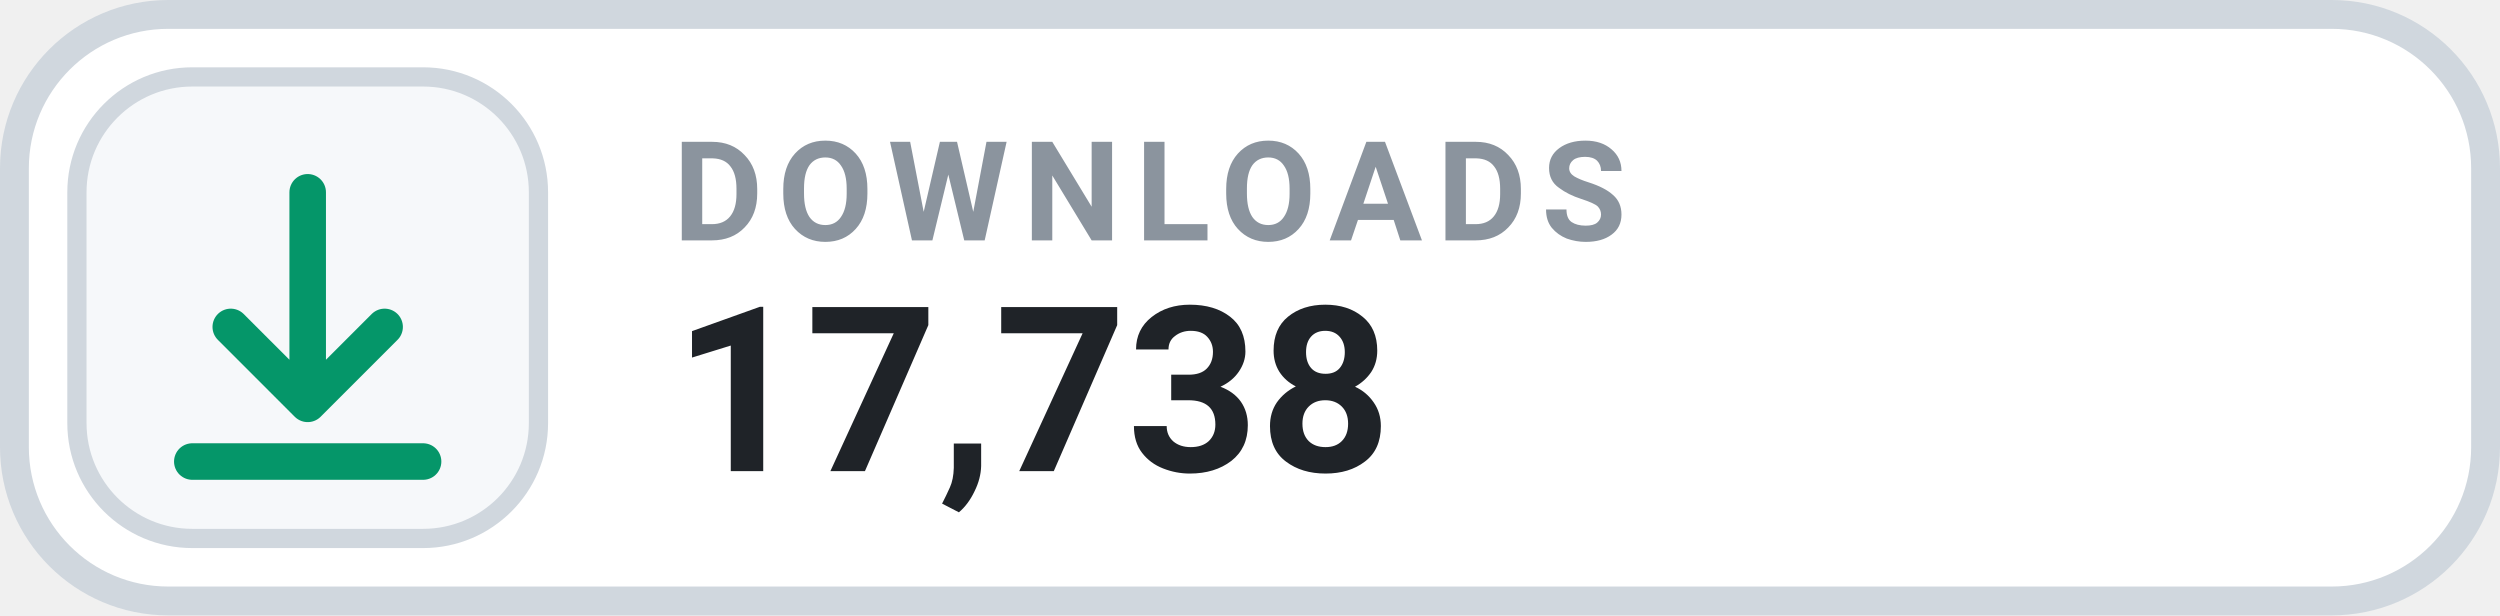
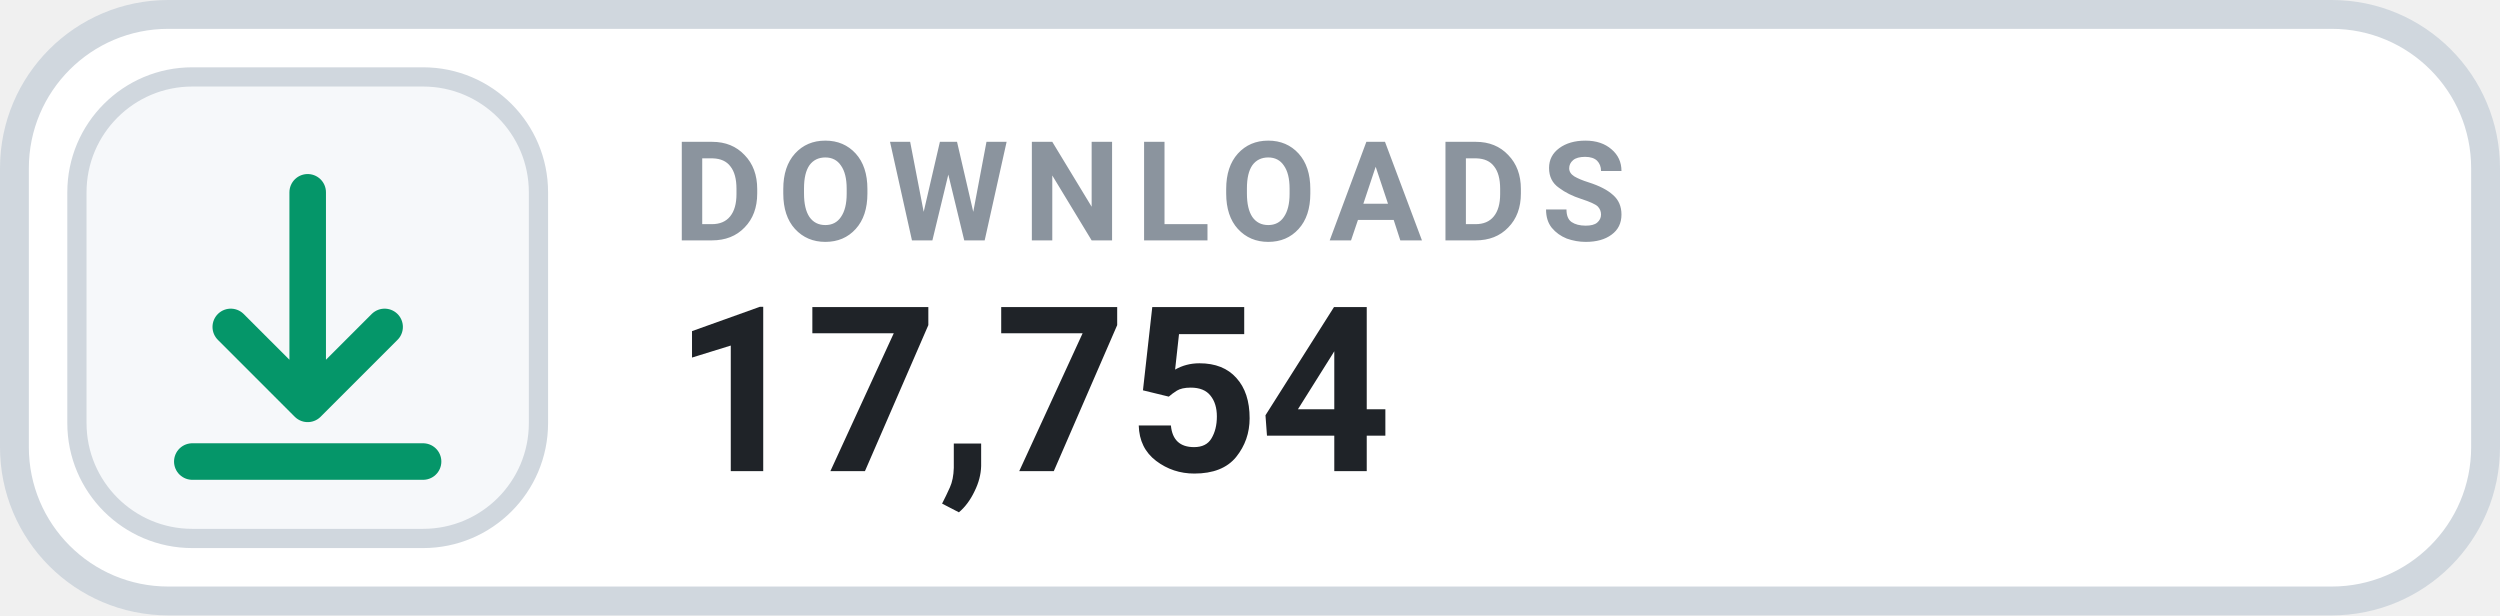
- <svg xmlns="http://www.w3.org/2000/svg" width="130" height="32" viewBox="0 0 130 32" role="img" aria-label="DOWNLOADS 17,738">
+ <svg xmlns="http://www.w3.org/2000/svg" width="130" height="32" viewBox="0 0 130 32" role="img" aria-label="DOWNLOADS 17,754">
  <rect x=".75" y=".75" width="128.5" height="30.5" rx="8" fill="#FFFFFF" stroke="#D0D7DE" stroke-width="1.5" />
  <rect x="4" y="4" width="24" height="24" rx="6" fill="#F6F8FA" stroke="#D0D7DE" stroke-width="1" />
  <g transform="translate(16 16)" style="color:#059669;">
    <path d="M0 -6 v11 m0 0 l4 -4 m-4 4 l-4 -4 M-6 8 h12" fill="none" stroke="currentColor" stroke-width="1.9" stroke-linecap="round" stroke-linejoin="round" />
  </g>
  <text x="35" y="12.5" fill="#8B949E" font-family="-apple-system,BlinkMacSystemFont,'Segoe UI',Roboto,Helvetica,Arial,sans-serif" font-size="7.2" font-weight="700" letter-spacing=".75">DOWNLOADS</text>
-   <text x="35" y="24.5" fill="#1F2328" font-family="-apple-system,BlinkMacSystemFont,'Segoe UI',Roboto,Helvetica,Arial,sans-serif" font-size="12" font-weight="700">17,738</text>
+   <text x="35" y="24.5" fill="#1F2328" font-family="-apple-system,BlinkMacSystemFont,'Segoe UI',Roboto,Helvetica,Arial,sans-serif" font-size="12" font-weight="700">17,754</text>
</svg>
